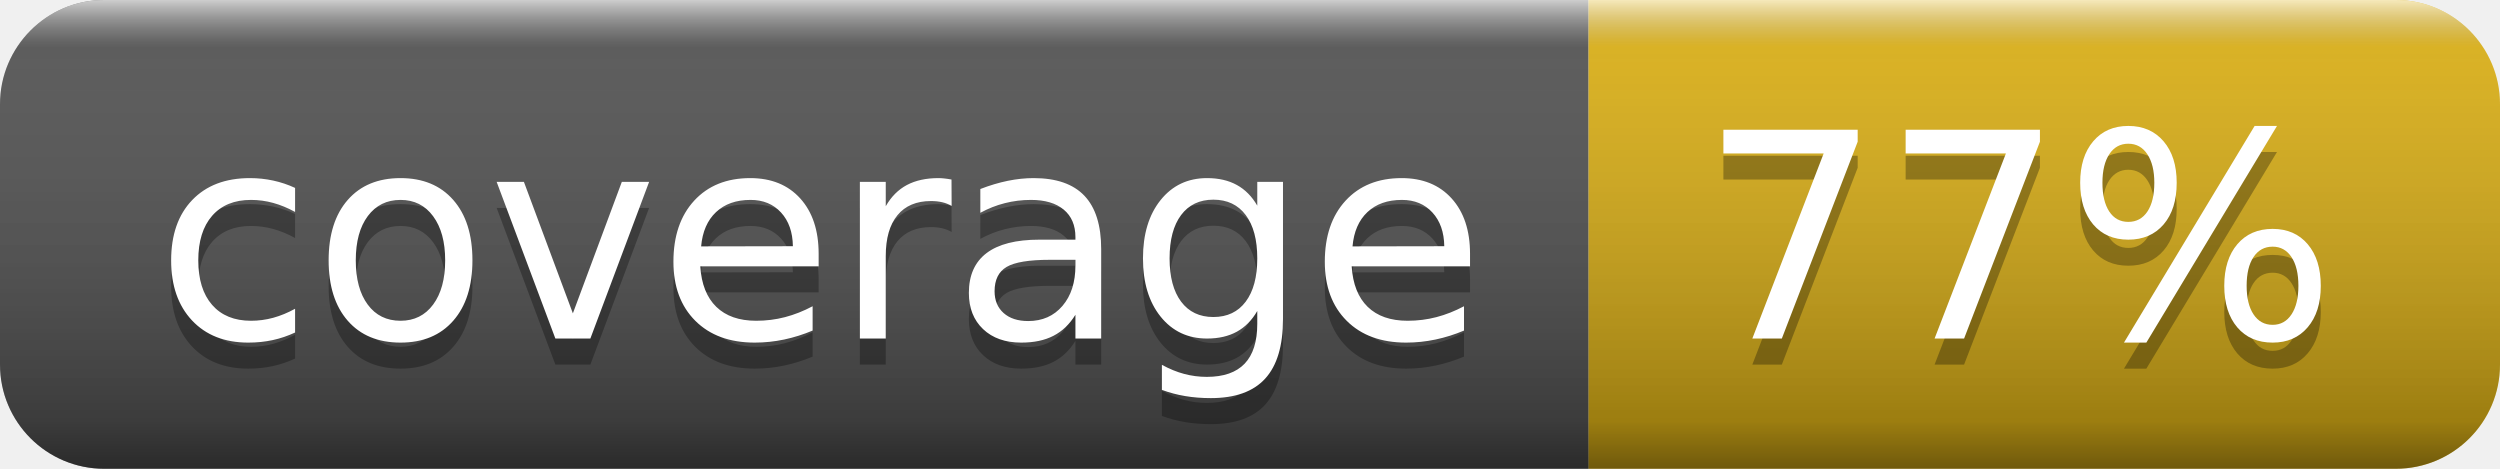
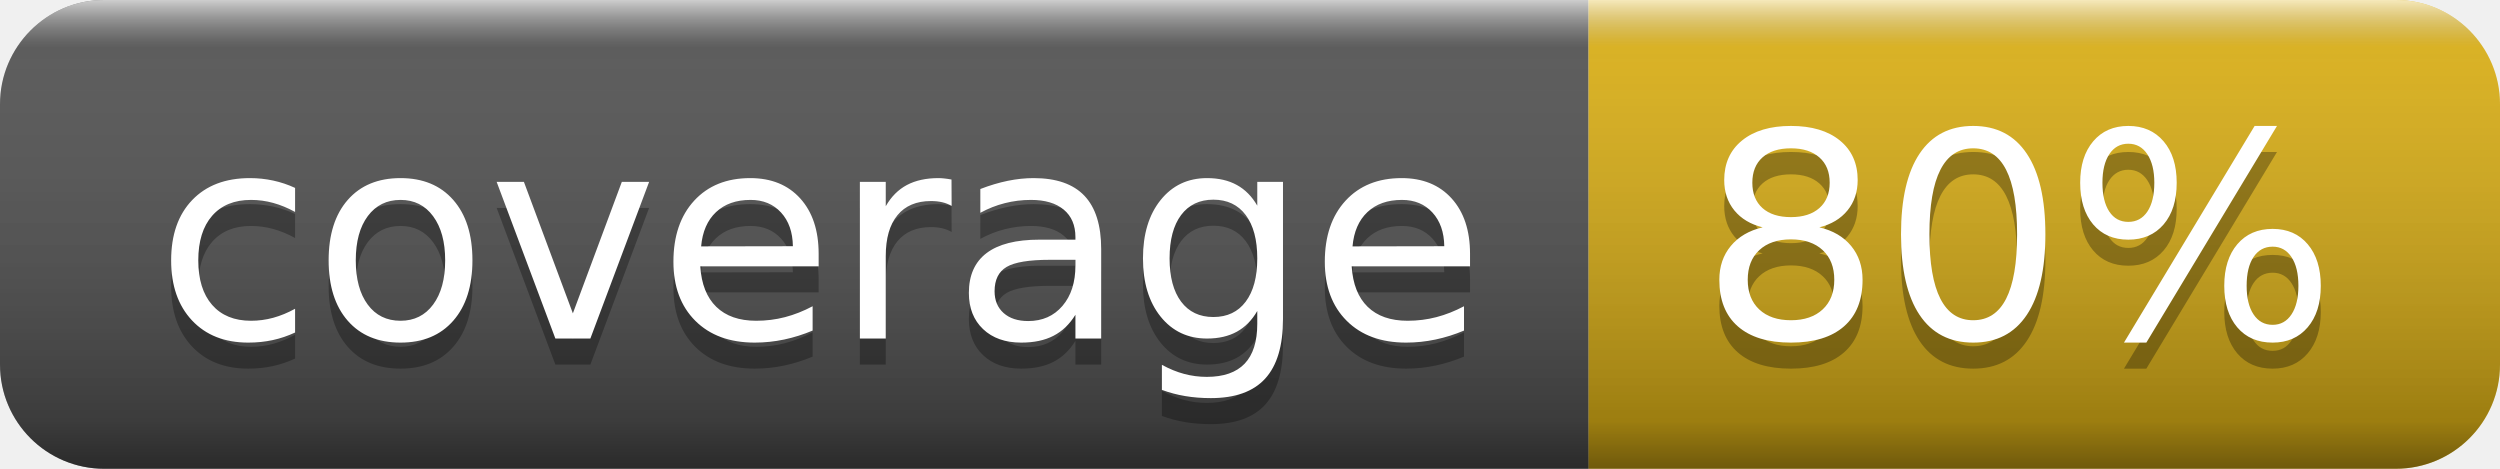
- <svg xmlns="http://www.w3.org/2000/svg" width="96" height="18" role="img" aria-label="coverage: 77%">
+ <svg xmlns="http://www.w3.org/2000/svg" width="96" height="18" role="img" aria-label="coverage: 80%">
  <linearGradient id="s" x2="0" y2="100%">
    <stop offset="0" stop-color="#fff" stop-opacity=".7" />
    <stop offset=".1" stop-color="#aaa" stop-opacity=".1" />
    <stop offset=".9" stop-color="#000" stop-opacity=".3" />
    <stop offset="1" stop-color="#000" stop-opacity=".5" />
  </linearGradient>
  <clipPath id="r">
    <rect width="96" height="18" rx="4" fill="#fff" />
  </clipPath>
  <g clip-path="url(#r)">
    <rect width="61" height="18" fill="#555" />
    <rect x="61" width="35" height="18" fill="#dfb317" />
    <rect width="96" height="18" fill="url(#s)" />
  </g>
  <g fill="#fff" text-anchor="middle" font-family="Verdana,Geneva,DejaVu Sans,sans-serif" text-rendering="geometricPrecision" font-size="110">
    <text aria-hidden="true" x="315" y="140" fill="#010101" fill-opacity=".3" transform="scale(.1)" textLength="510">coverage</text>
    <text x="315" y="130" transform="scale(.1)" fill="#fff" textLength="510">coverage</text>
-     <text aria-hidden="true" x="775" y="140" fill="#010101" fill-opacity=".3" transform="scale(.1)" textLength="250">77%</text>
-     <text x="775" y="130" transform="scale(.1)" fill="#fff" textLength="250">77%</text>
+     <text aria-hidden="true" x="775" y="140" fill="#010101" fill-opacity=".3" transform="scale(.1)" textLength="250">80%</text>
+     <text x="775" y="130" transform="scale(.1)" fill="#fff" textLength="250">80%</text>
  </g>
</svg>
